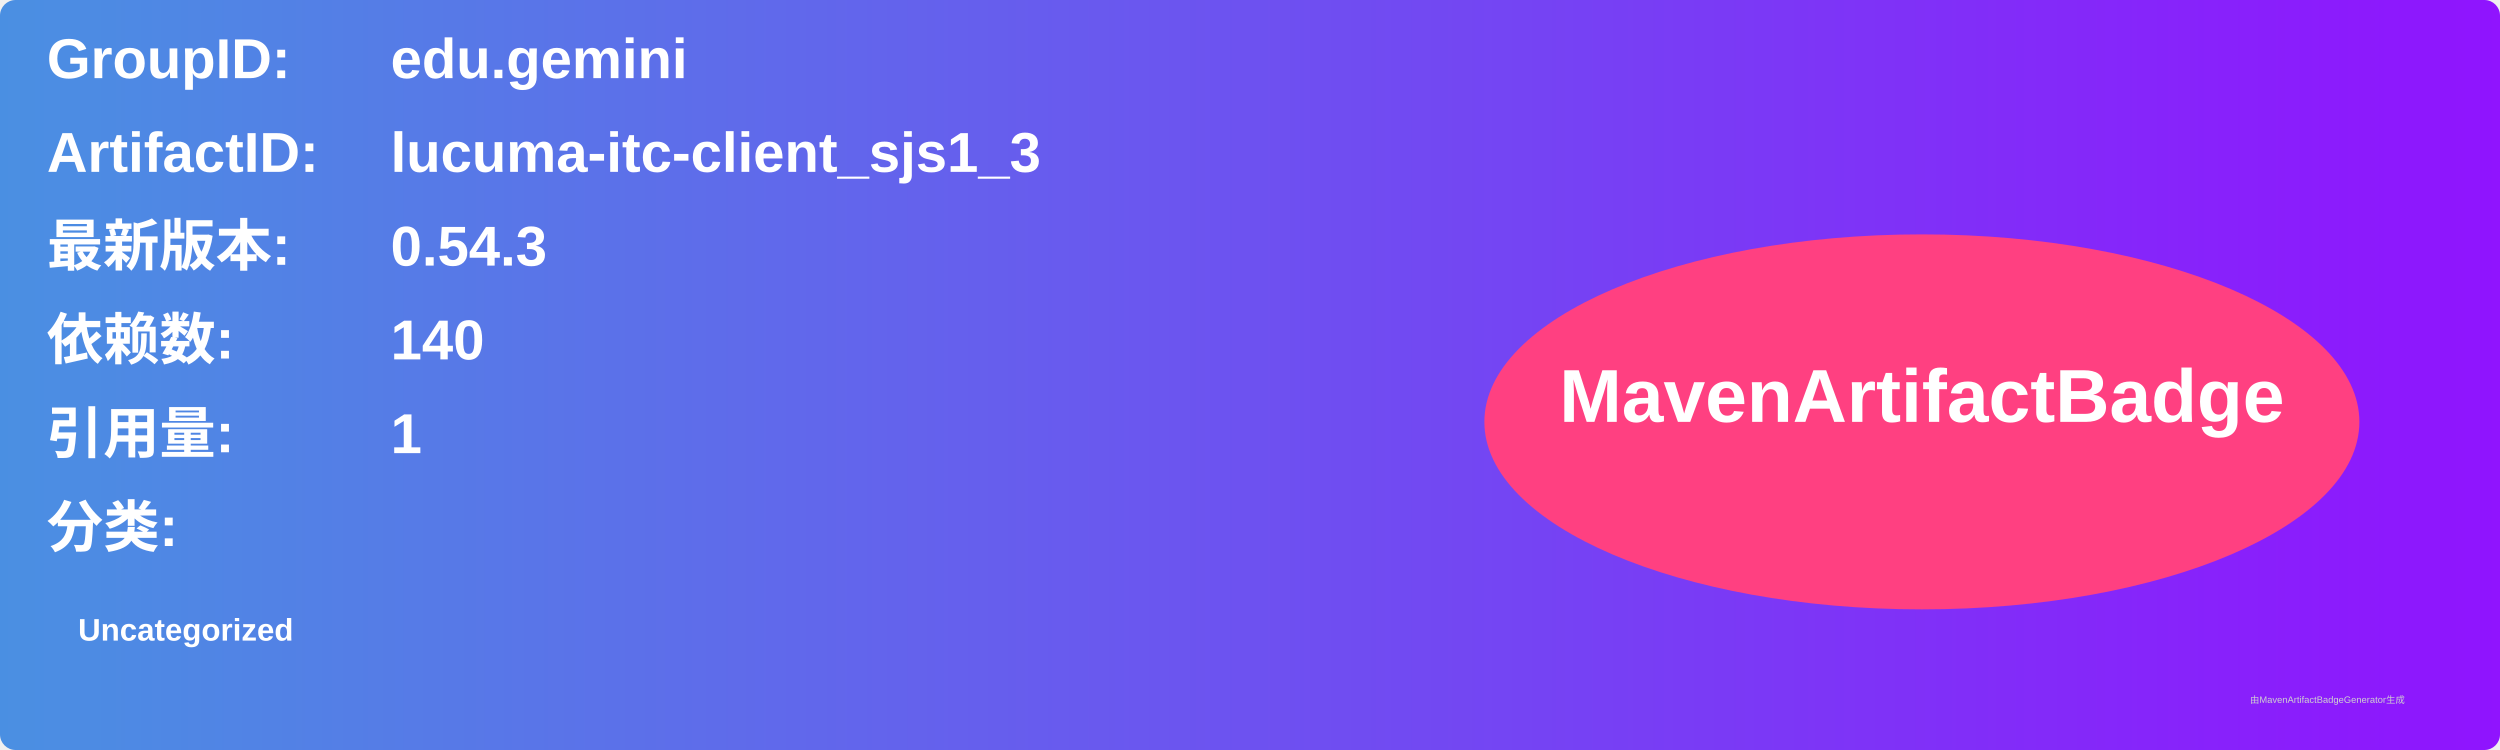
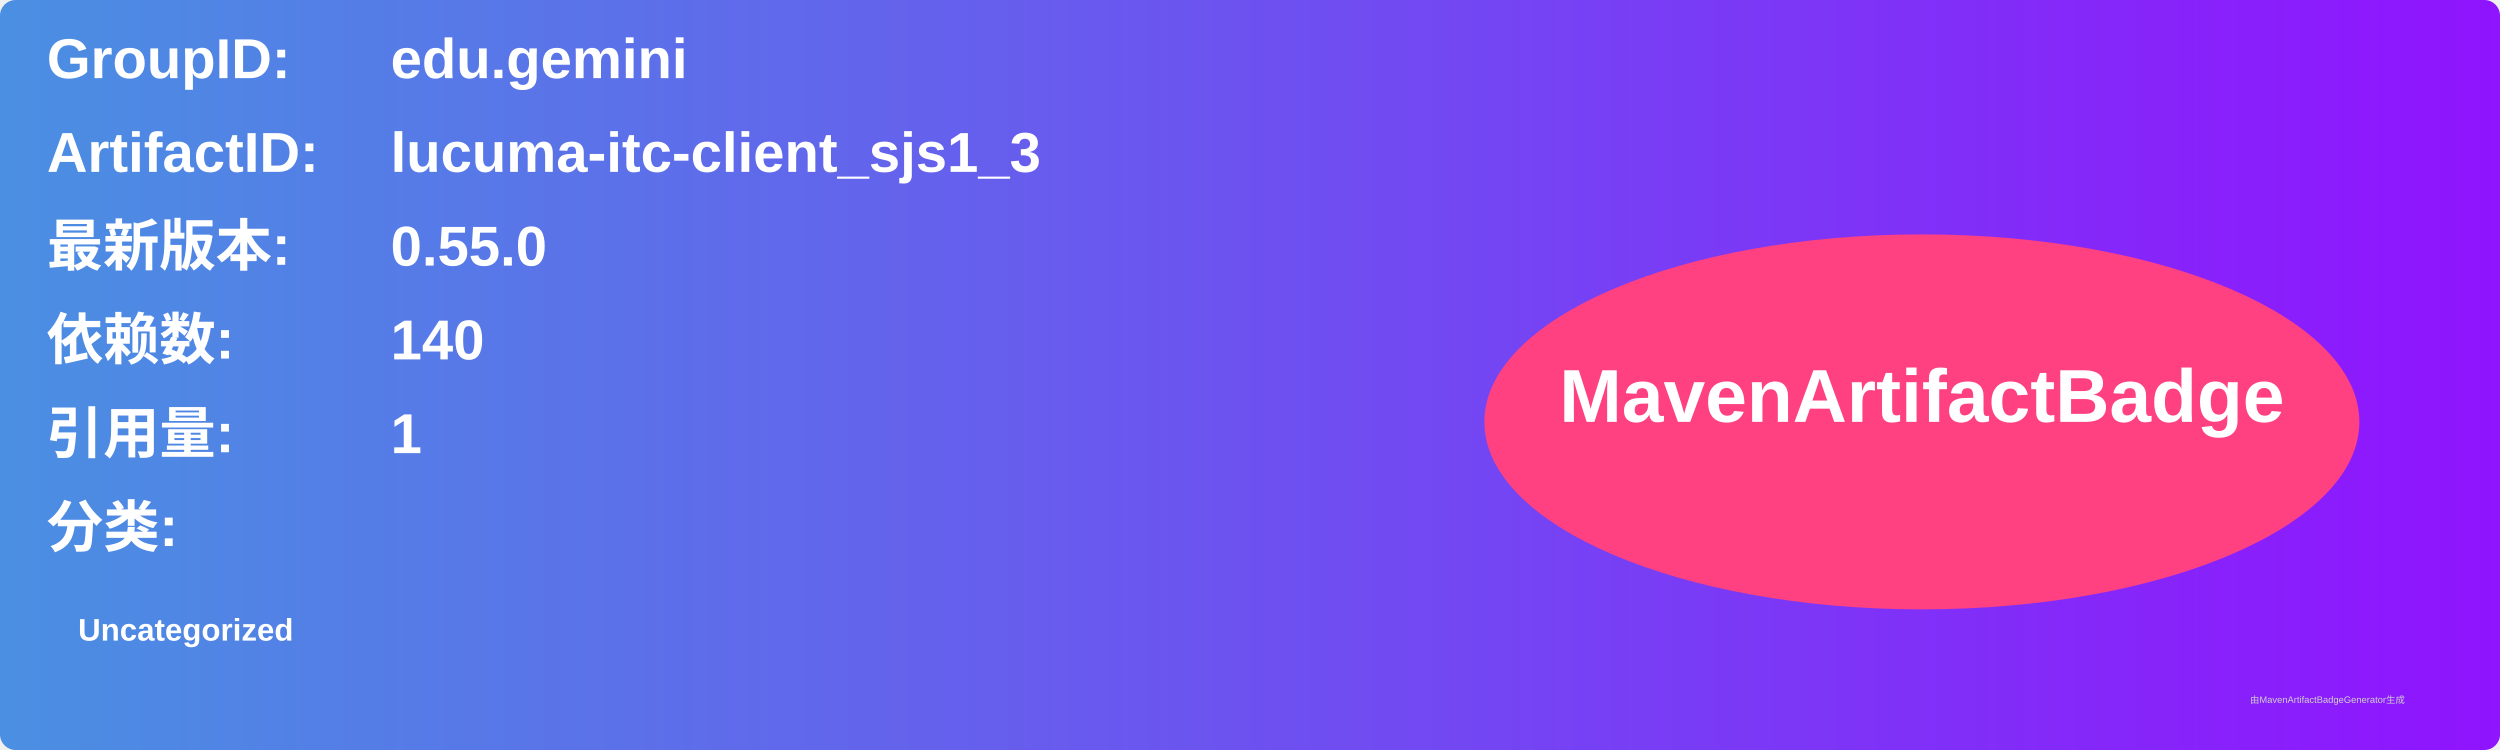
<svg xmlns="http://www.w3.org/2000/svg" width="800" height="240" viewBox="0 0 800 240">
  <linearGradient id="grad" x1="0%" y1="0%" x2="100%" y2="0%">
    <stop offset="0%" stop-color="#4a90e2" />
    <stop offset="100%" stop-color="#9013fe" />
  </linearGradient>
  <rect width="100%" height="100%" rx="5" ry="5" fill="url(#grad)" />
  <g transform="translate(15, 15)">
    <text x="0" y="10" font-family="Arial" font-size="18" fill="white" font-weight="bold" width="260">GroupID:</text>
    <text x="110" y="10" font-family="Arial" font-size="18" fill="white" font-weight="bold" width="460">edu.gemini</text>
    <text x="0" y="40" font-family="Arial" font-size="18" fill="white" font-weight="bold" width="260">ArtifactID:</text>
    <text x="110" y="40" font-family="Arial" font-size="18" fill="white" font-weight="bold" width="460">lucuma-itc-client_sjs1_3</text>
    <text x="0" y="70" font-family="Arial" font-size="18" fill="white" font-weight="bold">最新版本:</text>
    <text x="110" y="70" font-family="Arial" font-size="18" fill="white" font-weight="bold">
-       <tspan font-weight="bold">0.54.3</tspan>
+       <tspan font-weight="bold">0.55.0</tspan>
    </text>
    <text x="0" y="100" font-family="Arial" font-size="18" fill="white" font-weight="bold">依赖数: </text>
    <text x="110" y="100" font-family="Arial" font-size="18" fill="white">
      <tspan font-weight="bold">140</tspan>
    </text>
    <text x="0" y="130" font-family="Arial" font-size="18" fill="white" font-weight="bold">引用量: </text>
    <text x="110" y="130" font-family="Arial" font-size="18" fill="white">
      <tspan font-weight="bold">1</tspan>
    </text>
    <text x="0" y="160" font-family="Arial" font-size="18" fill="white" font-weight="bold">分类:</text>
    <text x="10" y="190" font-family="Arial" font-size="10" fill="white">
      <tspan font-weight="bold">Uncategorized</tspan>
    </text>
    <ellipse cx="600" cy="120" rx="140" ry="60" fill="#ff4081" />
    <text x="600" y="120" text-anchor="middle" font-family="Arial" font-size="24" fill="white" font-weight="bold">MavenArtifactBadge</text>
  </g>
  <text x="720" y="225" font-family="Arial" font-size="3" fill="#d0d0d0">由MavenArtifactBadgeGenerator生成</text>
</svg>
